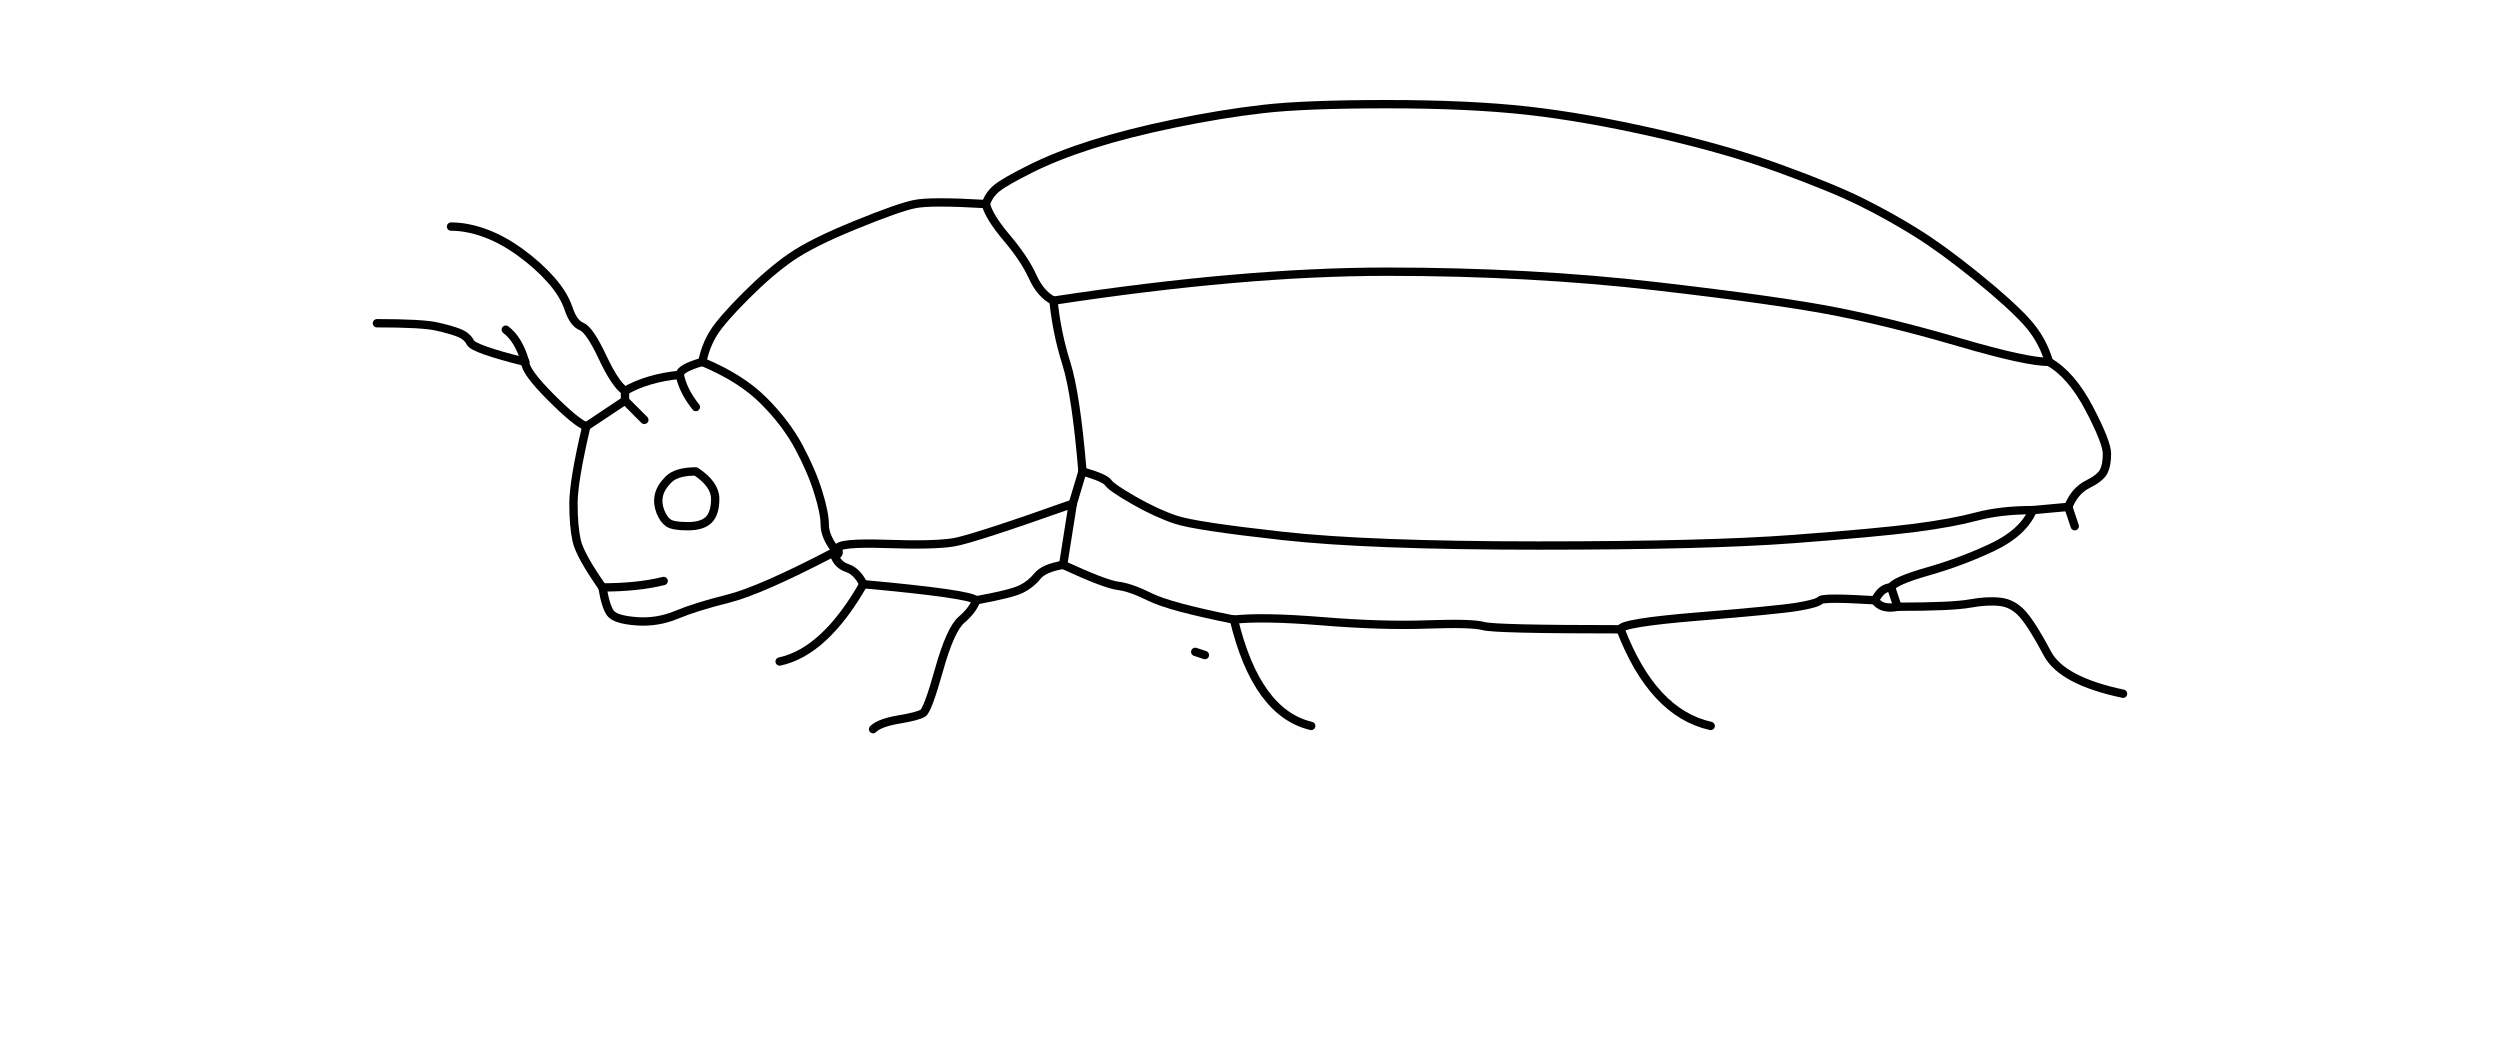
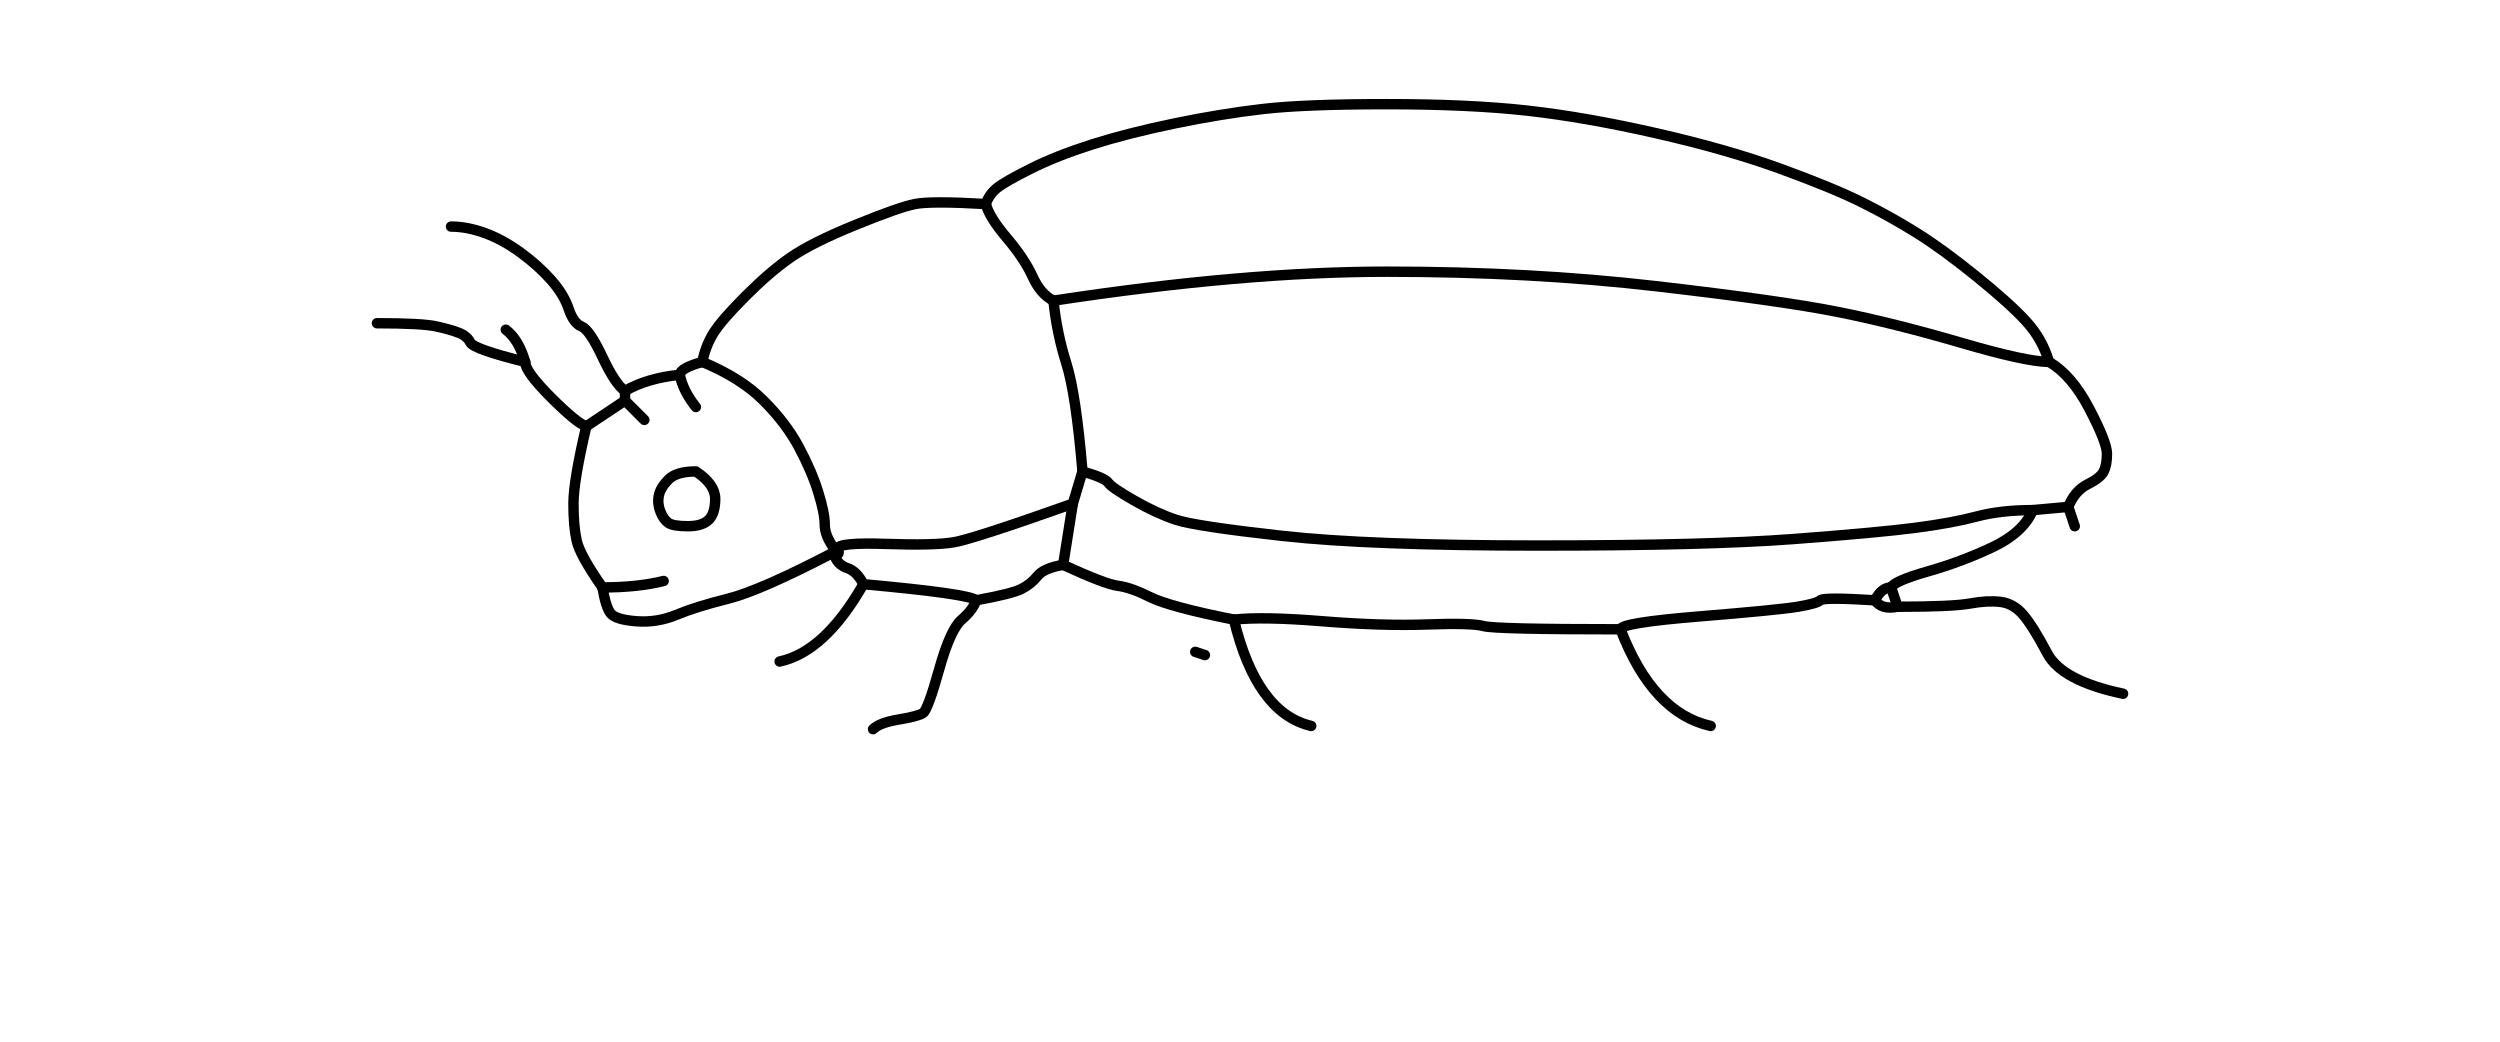
<svg xmlns="http://www.w3.org/2000/svg" viewBox="0 0 1200 500">
-   <g fill="none" stroke="currentColor" stroke-width="4" stroke-linecap="round" stroke-linejoin="round">
+   <g fill="none" stroke="currentColor" stroke-width="5" stroke-linecap="round" stroke-linejoin="round">
    <path d="M 995.88 252.58 L 992.78 243.30" />
    <path d="M 334.02 195.36 Q 327.84 187.63 326.29 179.90" />
    <path d="M 907.73 281.96 Q 909.28 278.87 925.52 274.23 Q 941.75 269.59 956.44 262.63 Q 971.13 255.67 975.77 244.85" />
    <path d="M 907.73 281.96 Q 903.09 281.96 900.00 288.14" />
    <path d="M 907.73 281.96 L 910.82 291.24" />
    <path d="M 400.52 263.40 Q 395.88 257.22 395.88 251.80 Q 395.88 246.39 392.78 236.34 Q 389.69 226.29 383.51 214.69 Q 377.32 203.09 366.49 192.27 Q 355.67 181.44 337.11 173.71" />
    <path d="M 400.52 263.40 L 402.06 263.40" />
    <path d="M 400.52 263.40 L 400.52 264.95" />
    <path d="M 514.95 241.75 L 519.59 226.29" />
    <path d="M 514.95 241.75 Q 467.01 258.76 457.73 260.31 Q 448.45 261.86 425.26 261.08 Q 402.06 260.31 402.06 263.40" />
    <path d="M 514.95 241.75 L 510.31 271.13" />
    <path d="M 400.52 266.49 L 400.52 264.95" />
    <path d="M 400.52 266.49 Q 403.61 266.49 402.06 263.40" />
    <path d="M 400.52 266.49 Q 402.06 271.13 406.70 272.68 Q 411.34 274.23 414.43 280.41" />
    <path d="M 414.43 280.41 Q 465.46 285.05 468.56 288.14" />
    <path d="M 414.43 280.41 Q 395.88 312.89 374.23 317.53" />
    <path d="M 300.00 192.27 L 300.00 187.63" />
    <path d="M 300.00 192.27 L 281.44 204.64" />
    <path d="M 300.00 192.27 L 309.28 201.55" />
    <path d="M 289.18 281.96 Q 278.35 266.49 276.80 259.54 Q 275.26 252.58 275.26 241.75 Q 275.26 230.93 281.44 204.64" />
    <path d="M 289.18 281.96 Q 306.19 281.96 318.56 278.87" />
    <path d="M 289.18 281.96 Q 290.72 291.24 293.04 294.33 Q 295.36 297.42 305.41 298.20 Q 315.46 298.97 324.74 295.10 Q 334.02 291.24 349.48 287.37 Q 364.95 283.51 400.52 264.95" />
    <path d="M 473.20 97.94 Q 474.74 93.30 478.61 90.21 Q 482.47 87.11 494.85 80.93 Q 507.22 74.74 524.23 69.33 Q 541.24 63.92 563.66 59.28 Q 586.08 54.64 606.19 52.32 Q 626.29 50.00 665.72 50.00 Q 705.15 50.00 732.99 53.09 Q 760.82 56.19 794.85 63.92 Q 828.87 71.65 854.38 80.93 Q 879.90 90.21 893.81 97.16 Q 907.73 104.12 920.10 111.86 Q 932.47 119.59 948.71 132.73 Q 964.95 145.88 972.68 154.38 Q 980.41 162.89 983.51 173.71" />
    <path d="M 473.20 97.94 Q 446.91 96.39 439.18 97.94 Q 431.44 99.48 410.57 107.99 Q 389.69 116.49 379.64 123.45 Q 369.59 130.41 357.99 142.01 Q 346.39 153.61 342.53 159.79 Q 338.66 165.98 337.11 173.71" />
    <path d="M 473.20 97.94 Q 474.74 104.12 483.25 114.18 Q 491.75 124.23 495.62 132.73 Q 499.48 141.24 505.67 144.33" />
    <path d="M 180.93 155.15 Q 202.58 155.15 209.54 156.70 Q 216.49 158.25 220.36 159.79 Q 224.23 161.34 225.77 164.43 Q 227.32 167.53 252.06 173.71" />
    <path d="M 592.27 297.42 Q 606.19 295.88 634.79 298.20 Q 663.40 300.52 685.05 299.74 Q 706.70 298.97 712.11 300.52 Q 717.53 302.06 777.84 302.06" />
    <path d="M 592.27 297.42 Q 561.34 291.24 552.06 286.60 Q 542.78 281.96 536.60 281.19 Q 530.41 280.41 510.31 271.13" />
    <path d="M 592.27 297.42 Q 603.09 342.27 629.38 348.45" />
    <path d="M 326.29 179.90 Q 326.29 176.80 337.11 173.71" />
    <path d="M 326.29 179.90 Q 310.82 181.44 300.00 187.63" />
    <path d="M 242.78 158.25 Q 248.97 162.89 252.06 173.71" />
    <path d="M 992.78 243.30 Q 995.88 235.57 1002.06 232.47 Q 1008.25 229.38 1009.79 226.29 Q 1011.34 223.20 1011.34 217.78 Q 1011.34 212.37 1002.84 196.13 Q 994.33 179.90 983.51 173.71" />
    <path d="M 992.78 243.30 L 975.77 244.85" />
    <path d="M 510.31 271.13 Q 501.03 272.68 497.94 276.55 Q 494.85 280.41 490.21 282.73 Q 485.57 285.05 468.56 288.14" />
    <path d="M 578.35 314.43 L 573.71 312.89" />
    <path d="M 468.56 288.14 Q 467.01 292.78 461.60 297.42 Q 456.19 302.06 450.77 321.39 Q 445.36 340.72 443.04 342.27 Q 440.72 343.81 431.44 345.36 Q 422.16 346.91 419.07 350.00" />
    <path d="M 300.00 187.63 Q 295.36 184.54 289.18 171.39 Q 282.99 158.25 279.12 156.70 Q 275.26 155.15 272.94 148.20 Q 270.62 141.24 264.43 134.28 Q 258.25 127.32 249.74 121.13 Q 241.24 114.95 232.73 111.86 Q 224.23 108.76 216.49 108.76" />
    <path d="M 1019.07 332.99 Q 989.69 326.80 982.73 313.66 Q 975.77 300.52 971.13 295.10 Q 966.49 289.69 960.31 288.92 Q 954.12 288.14 945.62 289.69 Q 937.11 291.24 910.82 291.24" />
    <path d="M 281.44 204.64 Q 276.80 203.09 264.43 190.72 Q 252.06 178.35 252.06 173.71" />
    <path d="M 777.84 302.06 Q 777.84 298.97 815.72 295.88 Q 853.61 292.78 862.89 291.24 Q 872.16 289.69 873.71 288.14 Q 875.26 286.60 900.00 288.14" />
    <path d="M 777.84 302.06 Q 793.30 342.27 821.13 348.45" />
    <path d="M 505.67 144.33 Q 596.91 130.41 665.72 130.41 Q 734.54 130.41 794.85 137.37 Q 855.15 144.33 882.22 149.74 Q 909.28 155.15 940.98 164.43 Q 972.68 173.71 983.51 173.71" />
    <path d="M 505.67 144.33 Q 507.22 159.79 511.86 174.48 Q 516.49 189.18 519.59 226.29" />
    <path d="M 519.59 226.29 Q 530.41 229.38 531.96 231.70 Q 533.51 234.02 544.33 240.21 Q 555.15 246.39 564.43 249.48 Q 573.71 252.58 615.46 257.22 Q 657.22 261.86 738.40 261.86 Q 819.59 261.86 860.57 258.76 Q 901.55 255.67 919.33 253.35 Q 937.11 251.03 948.71 247.94 Q 960.31 244.85 975.77 244.85" />
    <path d="M 910.82 291.24 Q 903.09 292.78 900.00 288.14" />
    <path d="M 334.02 226.29 Q 324.74 226.29 320.88 230.15 Q 317.01 234.02 316.24 237.89 Q 315.46 241.75 317.01 245.62 Q 318.56 249.48 320.88 251.03 Q 323.20 252.58 330.15 252.58 Q 337.11 252.58 340.21 249.48 Q 343.30 246.39 343.30 239.43 Q 343.30 232.47 334.02 226.29" />
  </g>
</svg>
